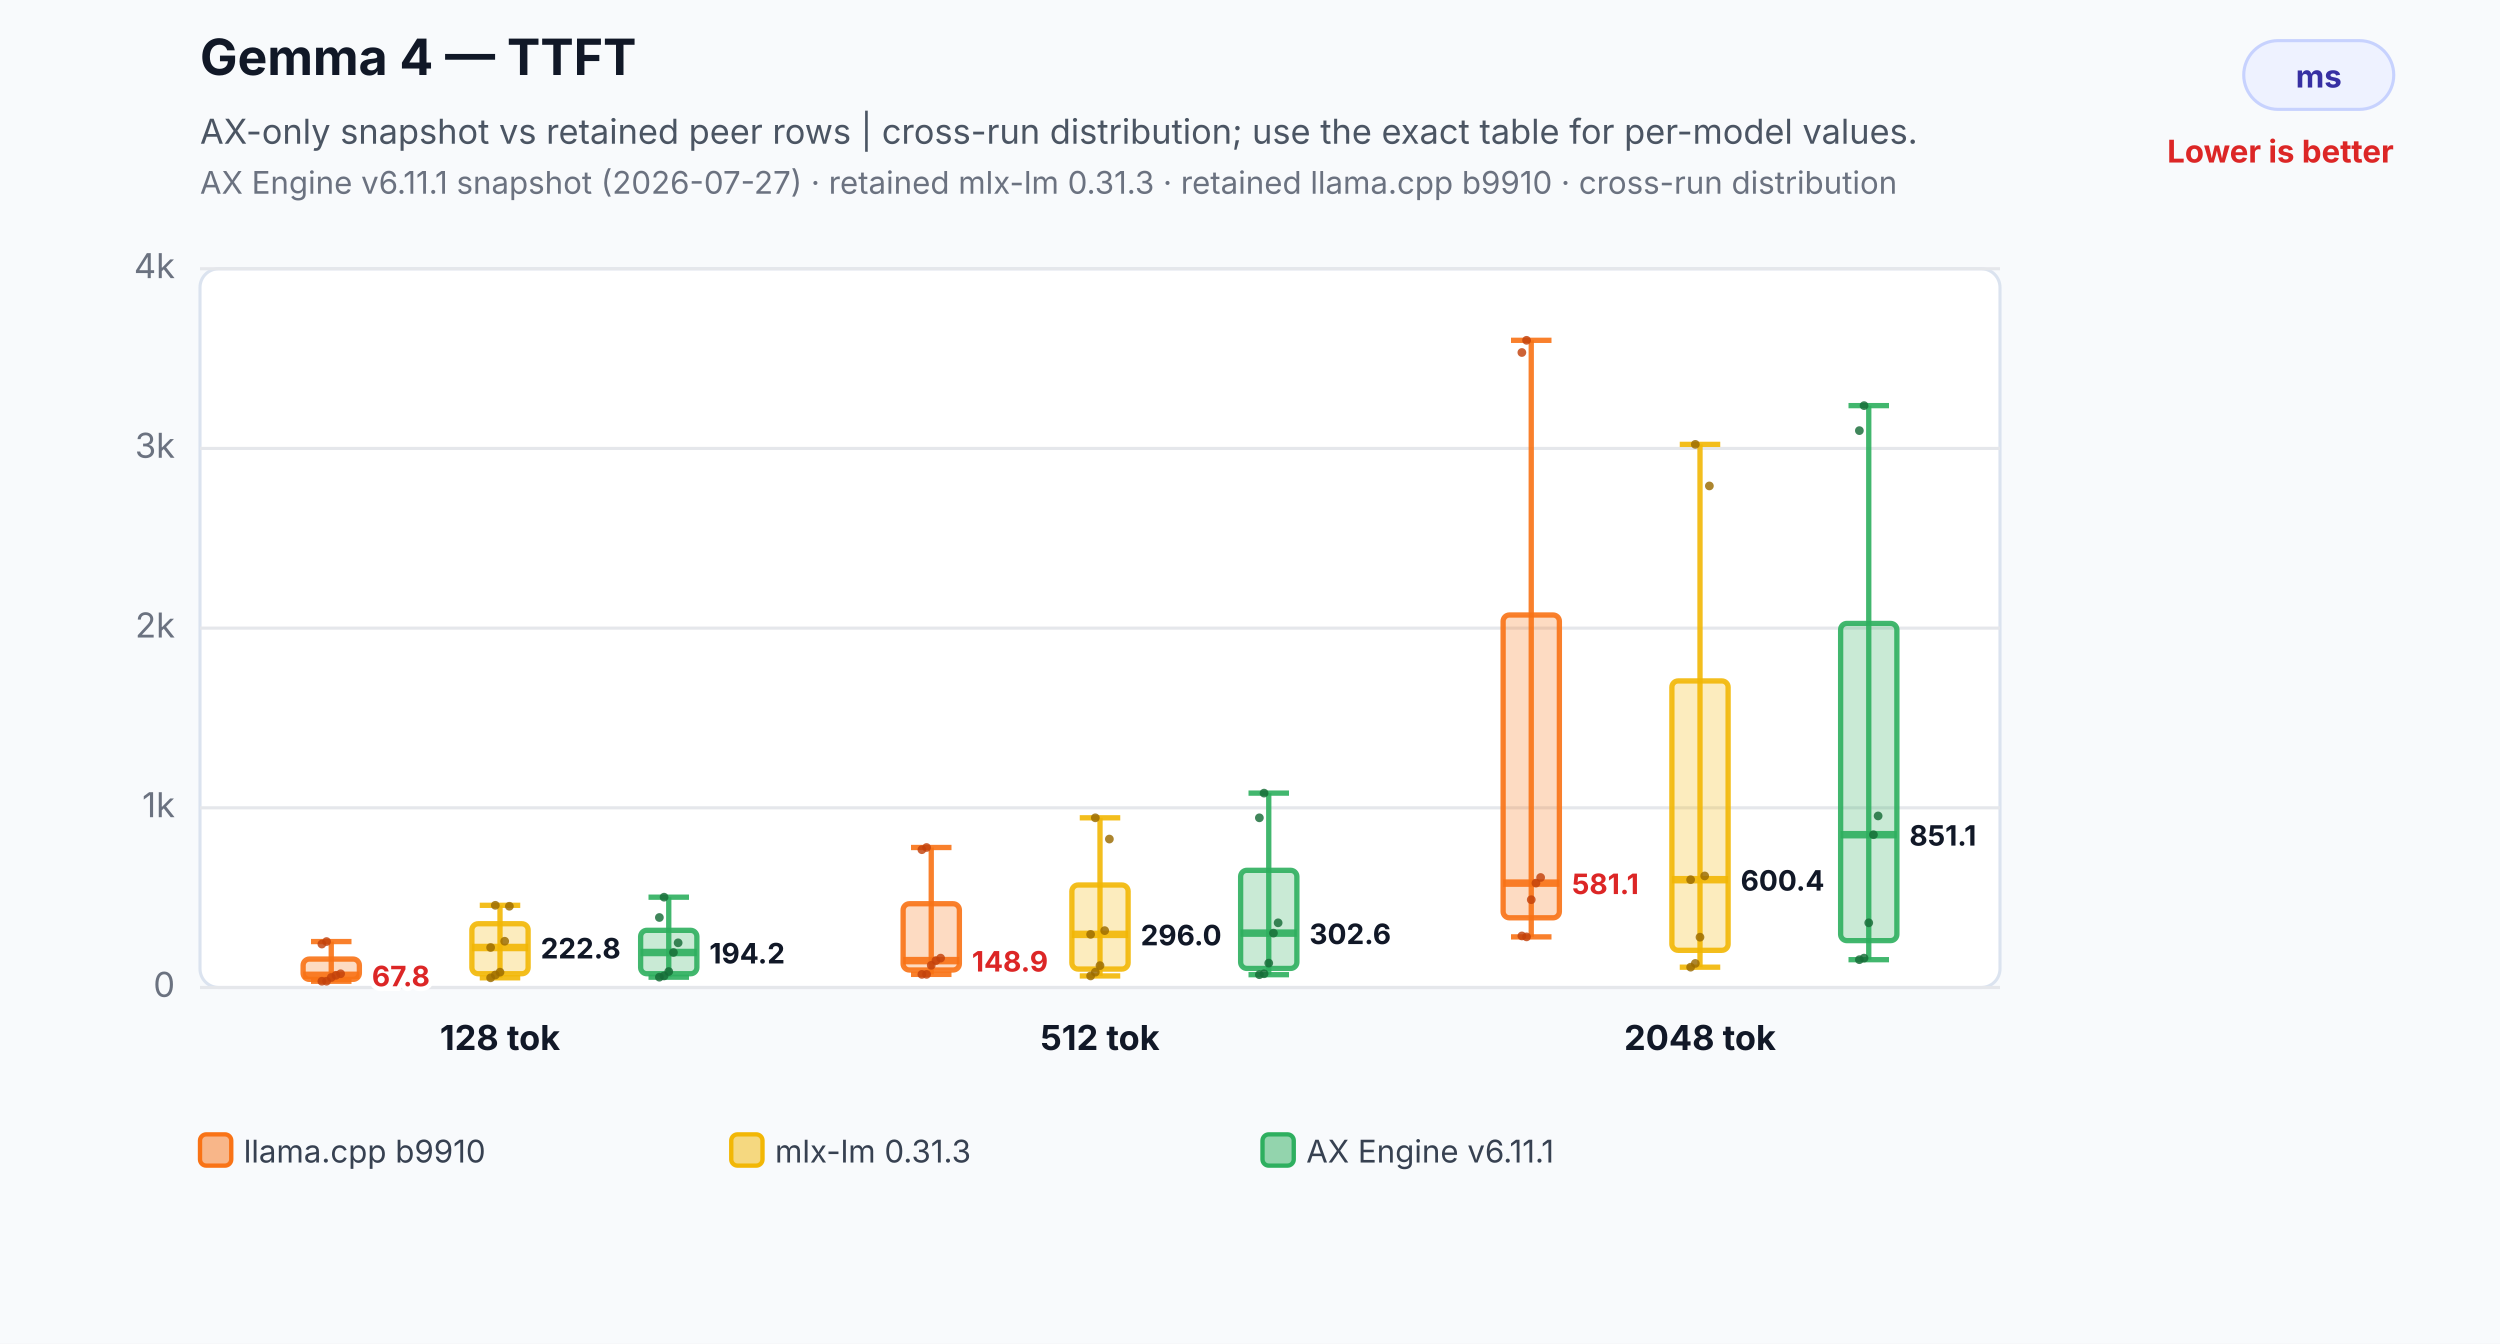
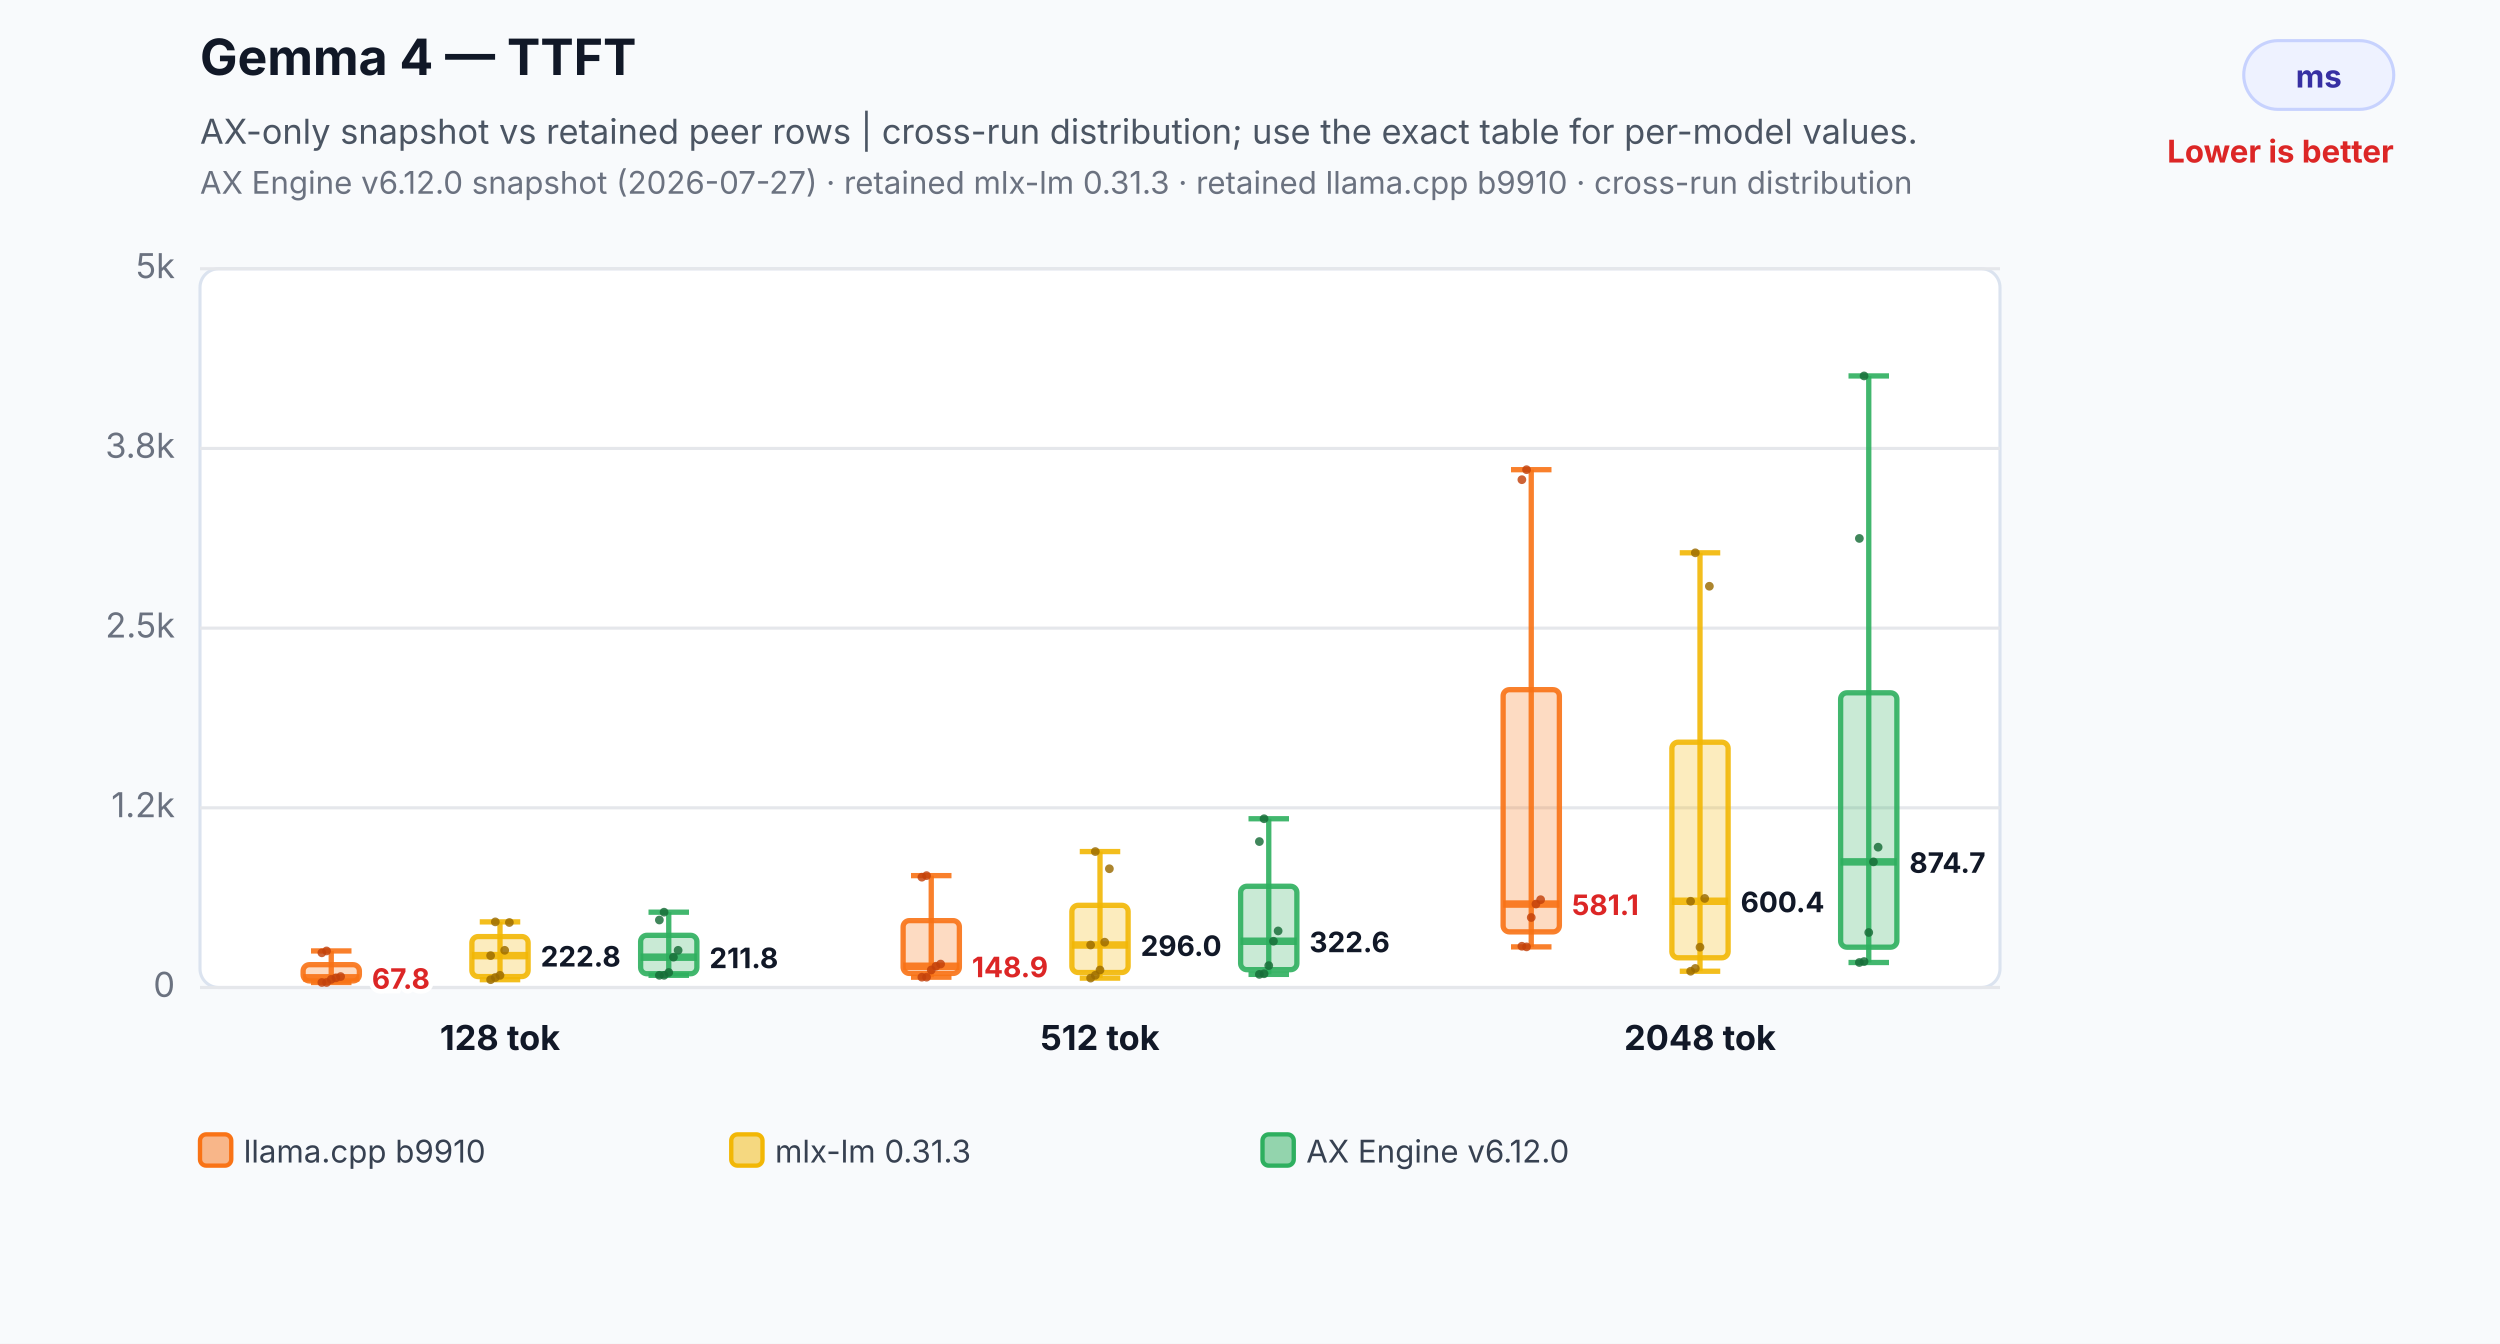
<svg xmlns="http://www.w3.org/2000/svg" width="800" height="430" viewBox="0 0 800 430" role="img" aria-labelledby="title desc">
  <rect width="800" height="430" fill="#f8fafc" />
  <text x="64" y="24" font-family="Inter,Segoe UI,Arial,sans-serif" font-size="16" font-weight="700" fill="#111827">Gemma 4 — TTFT</text>
  <text x="64" y="46" font-family="Inter,Segoe UI,Arial,sans-serif" font-size="11" fill="#4b5563">AX-only snapshot vs retained peer rows | cross-run distribution; use the exact table for per-model values.</text>
-   <text x="64" y="62" font-family="Inter,Segoe UI,Arial,sans-serif" font-size="10" fill="#6b7280">AX Engine v6.11.1 snapshot (2026-07-27) · retained mlx-lm 0.31.3 · retained llama.cpp b9910 · cross-run distribution</text>
+   <text x="64" y="62" font-family="Inter,Segoe UI,Arial,sans-serif" font-size="10" fill="#6b7280">AX Engine v6.12.0 snapshot (2026-07-27) · retained mlx-lm 0.31.3 · retained llama.cpp b9910 · cross-run distribution</text>
  <rect x="718" y="13" width="48" height="22" rx="11" fill="#eef2ff" stroke="#c7d2fe" />
  <text x="742.0" y="28" text-anchor="middle" font-family="Inter,Segoe UI,Arial,sans-serif" font-size="10" font-weight="700" fill="#3730a3">ms</text>
  <text x="766" y="52" text-anchor="end" font-family="Inter,Segoe UI,Arial,sans-serif" font-size="10" font-weight="700" fill="#dc2626">Lower is better</text>
  <rect x="64" y="86" width="576" height="230" rx="6" fill="#ffffff" stroke="#dbe3ef" />
  <line x1="64" y1="316.0" x2="640" y2="316.0" stroke="#e5e7eb" stroke-width="1" />
  <text x="56" y="319.0" text-anchor="end" font-family="Inter,Segoe UI,Arial,sans-serif" font-size="11" fill="#6b7280">0</text>
  <line x1="64" y1="258.5" x2="640" y2="258.5" stroke="#e5e7eb" stroke-width="1" />
-   <text x="56" y="261.5" text-anchor="end" font-family="Inter,Segoe UI,Arial,sans-serif" font-size="11" fill="#6b7280">1k</text>
+   <text x="56" y="261.5" text-anchor="end" font-family="Inter,Segoe UI,Arial,sans-serif" font-size="11" fill="#6b7280">1.2k</text>
  <line x1="64" y1="201.0" x2="640" y2="201.0" stroke="#e5e7eb" stroke-width="1" />
-   <text x="56" y="204.0" text-anchor="end" font-family="Inter,Segoe UI,Arial,sans-serif" font-size="11" fill="#6b7280">2k</text>
+   <text x="56" y="204.0" text-anchor="end" font-family="Inter,Segoe UI,Arial,sans-serif" font-size="11" fill="#6b7280">2.5k</text>
  <line x1="64" y1="143.5" x2="640" y2="143.5" stroke="#e5e7eb" stroke-width="1" />
-   <text x="56" y="146.5" text-anchor="end" font-family="Inter,Segoe UI,Arial,sans-serif" font-size="11" fill="#6b7280">3k</text>
+   <text x="56" y="146.5" text-anchor="end" font-family="Inter,Segoe UI,Arial,sans-serif" font-size="11" fill="#6b7280">3.8k</text>
  <line x1="64" y1="86.0" x2="640" y2="86.0" stroke="#e5e7eb" stroke-width="1" />
-   <text x="56" y="89.0" text-anchor="end" font-family="Inter,Segoe UI,Arial,sans-serif" font-size="11" fill="#6b7280">4k</text>
-   <line x1="106" y1="301.3" x2="106" y2="314.0" stroke="#f97316" stroke-opacity="0.9" stroke-width="1.7" />
-   <line x1="99.52" y1="301.3" x2="112.48" y2="301.3" stroke="#f97316" stroke-opacity="0.9" stroke-width="1.7" />
-   <line x1="99.52" y1="314.0" x2="112.48" y2="314.0" stroke="#f97316" stroke-opacity="0.9" stroke-width="1.7" />
-   <rect x="97" y="306.9" width="18" height="6.5" rx="2" fill="#f97316" fill-opacity="0.26" stroke="#f97316" stroke-opacity="0.9" stroke-width="1.7" />
-   <line x1="97" y1="312.1" x2="115" y2="312.1" stroke="#f97316" stroke-opacity="0.9" stroke-width="2.4" />
-   <text x="119" y="315.6" text-anchor="start" font-family="Inter,Segoe UI,Arial,sans-serif" font-size="9" font-weight="700" fill="#dc2626" stroke="#ffffff" stroke-width="3" paint-order="stroke">67.8</text>
-   <circle cx="103" cy="314.0" r="1.4" fill="#c2410c" fill-opacity="0.82" />
-   <circle cx="104.5" cy="314.0" r="1.4" fill="#c2410c" fill-opacity="0.82" />
-   <circle cx="106" cy="312.8" r="1.4" fill="#c2410c" fill-opacity="0.82" />
-   <circle cx="107.5" cy="312.1" r="1.4" fill="#c2410c" fill-opacity="0.82" />
-   <circle cx="109" cy="311.6" r="1.4" fill="#c2410c" fill-opacity="0.82" />
-   <circle cx="103" cy="302.1" r="1.4" fill="#c2410c" fill-opacity="0.82" />
-   <circle cx="104.5" cy="301.3" r="1.4" fill="#c2410c" fill-opacity="0.82" />
-   <line x1="160" y1="289.7" x2="160" y2="312.9" stroke="#f2b705" stroke-opacity="0.9" stroke-width="1.7" />
-   <line x1="153.52" y1="289.7" x2="166.48" y2="289.7" stroke="#f2b705" stroke-opacity="0.9" stroke-width="1.7" />
-   <line x1="153.52" y1="312.9" x2="166.48" y2="312.9" stroke="#f2b705" stroke-opacity="0.9" stroke-width="1.7" />
-   <rect x="151" y="295.6" width="18" height="16.0" rx="2" fill="#f2b705" fill-opacity="0.26" stroke="#f2b705" stroke-opacity="0.9" stroke-width="1.7" />
-   <line x1="151" y1="303.2" x2="169" y2="303.2" stroke="#f2b705" stroke-opacity="0.9" stroke-width="2.4" />
-   <text x="173" y="306.7" text-anchor="start" font-family="Inter,Segoe UI,Arial,sans-serif" font-size="9" font-weight="700" fill="#111827" stroke="#ffffff" stroke-width="3" paint-order="stroke">222.8</text>
-   <circle cx="157" cy="312.9" r="1.4" fill="#9a6a00" fill-opacity="0.82" />
-   <circle cx="158.5" cy="312.0" r="1.4" fill="#9a6a00" fill-opacity="0.82" />
-   <circle cx="160" cy="311.1" r="1.4" fill="#9a6a00" fill-opacity="0.82" />
-   <circle cx="161.5" cy="301.2" r="1.4" fill="#9a6a00" fill-opacity="0.82" />
-   <circle cx="163" cy="290.0" r="1.4" fill="#9a6a00" fill-opacity="0.82" />
-   <circle cx="157" cy="303.2" r="1.4" fill="#9a6a00" fill-opacity="0.82" />
-   <circle cx="158.5" cy="289.7" r="1.4" fill="#9a6a00" fill-opacity="0.82" />
-   <line x1="214" y1="287.1" x2="214" y2="312.7" stroke="#2eaf5f" stroke-opacity="0.9" stroke-width="1.7" />
-   <line x1="207.52" y1="287.1" x2="220.48" y2="287.1" stroke="#2eaf5f" stroke-opacity="0.9" stroke-width="1.7" />
-   <line x1="207.52" y1="312.7" x2="220.48" y2="312.7" stroke="#2eaf5f" stroke-opacity="0.9" stroke-width="1.7" />
-   <rect x="205" y="297.7" width="18" height="13.9" rx="2" fill="#2eaf5f" fill-opacity="0.26" stroke="#2eaf5f" stroke-opacity="0.9" stroke-width="1.7" />
-   <line x1="205" y1="304.8" x2="223" y2="304.8" stroke="#2eaf5f" stroke-opacity="0.9" stroke-width="2.4" />
-   <text x="227" y="308.3" text-anchor="start" font-family="Inter,Segoe UI,Arial,sans-serif" font-size="9" font-weight="700" fill="#111827" stroke="#ffffff" stroke-width="3" paint-order="stroke">194.2</text>
-   <circle cx="211" cy="312.7" r="1.4" fill="#176c37" fill-opacity="0.82" />
-   <circle cx="212.5" cy="312.3" r="1.4" fill="#176c37" fill-opacity="0.82" />
-   <circle cx="214" cy="310.9" r="1.4" fill="#176c37" fill-opacity="0.82" />
-   <circle cx="215.5" cy="304.8" r="1.4" fill="#176c37" fill-opacity="0.82" />
-   <circle cx="217" cy="301.7" r="1.4" fill="#176c37" fill-opacity="0.82" />
-   <circle cx="211" cy="293.6" r="1.4" fill="#176c37" fill-opacity="0.82" />
-   <circle cx="212.5" cy="287.1" r="1.4" fill="#176c37" fill-opacity="0.82" />
+   <text x="56" y="89.0" text-anchor="end" font-family="Inter,Segoe UI,Arial,sans-serif" font-size="11" fill="#6b7280">5k</text>
+   <line x1="106" y1="304.3" x2="106" y2="314.4" stroke="#f97316" stroke-opacity="0.9" stroke-width="1.7" />
+   <line x1="99.52" y1="304.3" x2="112.48" y2="304.3" stroke="#f97316" stroke-opacity="0.9" stroke-width="1.7" />
+   <line x1="99.52" y1="314.4" x2="112.48" y2="314.4" stroke="#f97316" stroke-opacity="0.9" stroke-width="1.7" />
+   <rect x="97" y="308.7" width="18" height="5.2" rx="2" fill="#f97316" fill-opacity="0.26" stroke="#f97316" stroke-opacity="0.9" stroke-width="1.7" />
+   <line x1="97" y1="312.9" x2="115" y2="312.9" stroke="#f97316" stroke-opacity="0.9" stroke-width="2.4" />
+   <text x="119" y="316.4" text-anchor="start" font-family="Inter,Segoe UI,Arial,sans-serif" font-size="9" font-weight="700" fill="#dc2626" stroke="#ffffff" stroke-width="3" paint-order="stroke">67.8</text>
+   <circle cx="103" cy="314.4" r="1.4" fill="#c2410c" fill-opacity="0.82" />
+   <circle cx="104.5" cy="314.4" r="1.4" fill="#c2410c" fill-opacity="0.82" />
+   <circle cx="106" cy="313.4" r="1.4" fill="#c2410c" fill-opacity="0.82" />
+   <circle cx="107.5" cy="312.9" r="1.4" fill="#c2410c" fill-opacity="0.82" />
+   <circle cx="109" cy="312.5" r="1.4" fill="#c2410c" fill-opacity="0.82" />
+   <circle cx="103" cy="304.9" r="1.4" fill="#c2410c" fill-opacity="0.82" />
+   <circle cx="104.5" cy="304.3" r="1.4" fill="#c2410c" fill-opacity="0.82" />
+   <line x1="160" y1="295.0" x2="160" y2="313.5" stroke="#f2b705" stroke-opacity="0.9" stroke-width="1.7" />
+   <line x1="153.52" y1="295.0" x2="166.48" y2="295.0" stroke="#f2b705" stroke-opacity="0.9" stroke-width="1.7" />
+   <line x1="153.52" y1="313.5" x2="166.48" y2="313.5" stroke="#f2b705" stroke-opacity="0.9" stroke-width="1.7" />
+   <rect x="151" y="299.7" width="18" height="12.8" rx="2" fill="#f2b705" fill-opacity="0.26" stroke="#f2b705" stroke-opacity="0.9" stroke-width="1.7" />
+   <line x1="151" y1="305.8" x2="169" y2="305.8" stroke="#f2b705" stroke-opacity="0.9" stroke-width="2.4" />
+   <text x="173" y="309.3" text-anchor="start" font-family="Inter,Segoe UI,Arial,sans-serif" font-size="9" font-weight="700" fill="#111827" stroke="#ffffff" stroke-width="3" paint-order="stroke">222.8</text>
+   <circle cx="157" cy="313.5" r="1.4" fill="#9a6a00" fill-opacity="0.82" />
+   <circle cx="158.5" cy="312.8" r="1.4" fill="#9a6a00" fill-opacity="0.82" />
+   <circle cx="160" cy="312.1" r="1.4" fill="#9a6a00" fill-opacity="0.82" />
+   <circle cx="161.5" cy="304.1" r="1.4" fill="#9a6a00" fill-opacity="0.82" />
+   <circle cx="163" cy="295.2" r="1.4" fill="#9a6a00" fill-opacity="0.82" />
+   <circle cx="157" cy="305.8" r="1.4" fill="#9a6a00" fill-opacity="0.82" />
+   <circle cx="158.5" cy="295.0" r="1.4" fill="#9a6a00" fill-opacity="0.82" />
+   <line x1="214" y1="291.9" x2="214" y2="312.1" stroke="#2eaf5f" stroke-opacity="0.9" stroke-width="1.7" />
+   <line x1="207.52" y1="291.9" x2="220.48" y2="291.9" stroke="#2eaf5f" stroke-opacity="0.9" stroke-width="1.7" />
+   <line x1="207.52" y1="312.1" x2="220.48" y2="312.1" stroke="#2eaf5f" stroke-opacity="0.9" stroke-width="1.7" />
+   <rect x="205" y="299.3" width="18" height="12.3" rx="2" fill="#2eaf5f" fill-opacity="0.26" stroke="#2eaf5f" stroke-opacity="0.9" stroke-width="1.7" />
+   <line x1="205" y1="306.3" x2="223" y2="306.3" stroke="#2eaf5f" stroke-opacity="0.9" stroke-width="2.4" />
+   <text x="227" y="309.8" text-anchor="start" font-family="Inter,Segoe UI,Arial,sans-serif" font-size="9" font-weight="700" fill="#111827" stroke="#ffffff" stroke-width="3" paint-order="stroke">211.8</text>
+   <circle cx="211" cy="312.1" r="1.4" fill="#176c37" fill-opacity="0.82" />
+   <circle cx="212.5" cy="312.1" r="1.4" fill="#176c37" fill-opacity="0.82" />
+   <circle cx="214" cy="311.2" r="1.4" fill="#176c37" fill-opacity="0.82" />
+   <circle cx="215.5" cy="306.3" r="1.4" fill="#176c37" fill-opacity="0.82" />
+   <circle cx="217" cy="304.1" r="1.4" fill="#176c37" fill-opacity="0.82" />
+   <circle cx="211" cy="294.4" r="1.4" fill="#176c37" fill-opacity="0.82" />
+   <circle cx="212.5" cy="291.9" r="1.4" fill="#176c37" fill-opacity="0.82" />
  <text x="160" y="336" text-anchor="middle" font-family="Inter,Segoe UI,Arial,sans-serif" font-size="11" font-weight="700" fill="#111827">128 tok</text>
-   <line x1="298" y1="271.2" x2="298" y2="311.8" stroke="#f97316" stroke-opacity="0.9" stroke-width="1.7" />
-   <line x1="291.52" y1="271.2" x2="304.48" y2="271.2" stroke="#f97316" stroke-opacity="0.9" stroke-width="1.7" />
-   <line x1="291.52" y1="311.8" x2="304.48" y2="311.8" stroke="#f97316" stroke-opacity="0.9" stroke-width="1.7" />
-   <rect x="289" y="289.2" width="18" height="21.2" rx="2" fill="#f97316" fill-opacity="0.26" stroke="#f97316" stroke-opacity="0.9" stroke-width="1.7" />
-   <line x1="289" y1="307.4" x2="307" y2="307.4" stroke="#f97316" stroke-opacity="0.9" stroke-width="2.4" />
-   <text x="311" y="310.9" text-anchor="start" font-family="Inter,Segoe UI,Arial,sans-serif" font-size="9" font-weight="700" fill="#dc2626" stroke="#ffffff" stroke-width="3" paint-order="stroke">148.9</text>
-   <circle cx="295" cy="311.8" r="1.4" fill="#c2410c" fill-opacity="0.82" />
-   <circle cx="296.5" cy="311.8" r="1.4" fill="#c2410c" fill-opacity="0.82" />
-   <circle cx="298" cy="308.9" r="1.4" fill="#c2410c" fill-opacity="0.82" />
-   <circle cx="299.5" cy="307.4" r="1.4" fill="#c2410c" fill-opacity="0.82" />
-   <circle cx="301" cy="306.6" r="1.4" fill="#c2410c" fill-opacity="0.82" />
-   <circle cx="295" cy="271.9" r="1.4" fill="#c2410c" fill-opacity="0.82" />
-   <circle cx="296.5" cy="271.2" r="1.4" fill="#c2410c" fill-opacity="0.82" />
-   <line x1="352" y1="261.7" x2="352" y2="312.3" stroke="#f2b705" stroke-opacity="0.9" stroke-width="1.7" />
-   <line x1="345.52" y1="261.7" x2="358.48" y2="261.7" stroke="#f2b705" stroke-opacity="0.9" stroke-width="1.7" />
-   <line x1="345.52" y1="312.3" x2="358.48" y2="312.3" stroke="#f2b705" stroke-opacity="0.9" stroke-width="1.7" />
-   <rect x="343" y="283.2" width="18" height="26.9" rx="2" fill="#f2b705" fill-opacity="0.26" stroke="#f2b705" stroke-opacity="0.9" stroke-width="1.7" />
-   <line x1="343" y1="299.0" x2="361" y2="299.0" stroke="#f2b705" stroke-opacity="0.9" stroke-width="2.4" />
-   <text x="365" y="302.5" text-anchor="start" font-family="Inter,Segoe UI,Arial,sans-serif" font-size="9" font-weight="700" fill="#111827" stroke="#ffffff" stroke-width="3" paint-order="stroke">296.0</text>
-   <circle cx="349" cy="312.3" r="1.4" fill="#9a6a00" fill-opacity="0.82" />
-   <circle cx="350.5" cy="311.1" r="1.4" fill="#9a6a00" fill-opacity="0.82" />
-   <circle cx="352" cy="309.0" r="1.4" fill="#9a6a00" fill-opacity="0.82" />
-   <circle cx="353.5" cy="297.8" r="1.4" fill="#9a6a00" fill-opacity="0.82" />
-   <circle cx="355" cy="268.5" r="1.4" fill="#9a6a00" fill-opacity="0.82" />
-   <circle cx="349" cy="299.0" r="1.4" fill="#9a6a00" fill-opacity="0.82" />
-   <circle cx="350.5" cy="261.7" r="1.4" fill="#9a6a00" fill-opacity="0.82" />
-   <line x1="406" y1="253.8" x2="406" y2="311.9" stroke="#2eaf5f" stroke-opacity="0.9" stroke-width="1.7" />
-   <line x1="399.52" y1="253.8" x2="412.48" y2="253.8" stroke="#2eaf5f" stroke-opacity="0.9" stroke-width="1.7" />
-   <line x1="399.52" y1="311.9" x2="412.48" y2="311.9" stroke="#2eaf5f" stroke-opacity="0.9" stroke-width="1.7" />
-   <rect x="397" y="278.5" width="18" height="31.4" rx="2" fill="#2eaf5f" fill-opacity="0.26" stroke="#2eaf5f" stroke-opacity="0.9" stroke-width="1.7" />
-   <line x1="397" y1="298.6" x2="415" y2="298.6" stroke="#2eaf5f" stroke-opacity="0.9" stroke-width="2.4" />
-   <text x="419" y="302.1" text-anchor="start" font-family="Inter,Segoe UI,Arial,sans-serif" font-size="9" font-weight="700" fill="#111827" stroke="#ffffff" stroke-width="3" paint-order="stroke">302.6</text>
-   <circle cx="403" cy="311.9" r="1.4" fill="#176c37" fill-opacity="0.82" />
+   <line x1="298" y1="280.2" x2="298" y2="312.7" stroke="#f97316" stroke-opacity="0.9" stroke-width="1.7" />
+   <line x1="291.52" y1="280.2" x2="304.48" y2="280.2" stroke="#f97316" stroke-opacity="0.9" stroke-width="1.7" />
+   <line x1="291.52" y1="312.7" x2="304.48" y2="312.7" stroke="#f97316" stroke-opacity="0.9" stroke-width="1.7" />
+   <rect x="289" y="294.6" width="18" height="16.9" rx="2" fill="#f97316" fill-opacity="0.26" stroke="#f97316" stroke-opacity="0.9" stroke-width="1.7" />
+   <line x1="289" y1="309.2" x2="307" y2="309.2" stroke="#f97316" stroke-opacity="0.9" stroke-width="2.4" />
+   <text x="311" y="312.7" text-anchor="start" font-family="Inter,Segoe UI,Arial,sans-serif" font-size="9" font-weight="700" fill="#dc2626" stroke="#ffffff" stroke-width="3" paint-order="stroke">148.9</text>
+   <circle cx="295" cy="312.7" r="1.4" fill="#c2410c" fill-opacity="0.82" />
+   <circle cx="296.5" cy="312.7" r="1.4" fill="#c2410c" fill-opacity="0.82" />
+   <circle cx="298" cy="310.4" r="1.4" fill="#c2410c" fill-opacity="0.82" />
+   <circle cx="299.5" cy="309.2" r="1.4" fill="#c2410c" fill-opacity="0.82" />
+   <circle cx="301" cy="308.5" r="1.4" fill="#c2410c" fill-opacity="0.82" />
+   <circle cx="295" cy="280.7" r="1.4" fill="#c2410c" fill-opacity="0.82" />
+   <circle cx="296.5" cy="280.2" r="1.4" fill="#c2410c" fill-opacity="0.82" />
+   <line x1="352" y1="272.5" x2="352" y2="313.0" stroke="#f2b705" stroke-opacity="0.9" stroke-width="1.7" />
+   <line x1="345.52" y1="272.5" x2="358.48" y2="272.5" stroke="#f2b705" stroke-opacity="0.9" stroke-width="1.7" />
+   <line x1="345.52" y1="313.0" x2="358.48" y2="313.0" stroke="#f2b705" stroke-opacity="0.9" stroke-width="1.7" />
+   <rect x="343" y="289.7" width="18" height="21.5" rx="2" fill="#f2b705" fill-opacity="0.26" stroke="#f2b705" stroke-opacity="0.9" stroke-width="1.7" />
+   <line x1="343" y1="302.4" x2="361" y2="302.4" stroke="#f2b705" stroke-opacity="0.9" stroke-width="2.4" />
+   <text x="365" y="305.9" text-anchor="start" font-family="Inter,Segoe UI,Arial,sans-serif" font-size="9" font-weight="700" fill="#111827" stroke="#ffffff" stroke-width="3" paint-order="stroke">296.0</text>
+   <circle cx="349" cy="313.0" r="1.4" fill="#9a6a00" fill-opacity="0.82" />
+   <circle cx="350.5" cy="312.1" r="1.4" fill="#9a6a00" fill-opacity="0.82" />
+   <circle cx="352" cy="310.4" r="1.4" fill="#9a6a00" fill-opacity="0.82" />
+   <circle cx="353.5" cy="301.5" r="1.4" fill="#9a6a00" fill-opacity="0.82" />
+   <circle cx="355" cy="278.0" r="1.4" fill="#9a6a00" fill-opacity="0.82" />
+   <circle cx="349" cy="302.4" r="1.4" fill="#9a6a00" fill-opacity="0.82" />
+   <circle cx="350.5" cy="272.5" r="1.4" fill="#9a6a00" fill-opacity="0.82" />
+   <line x1="406" y1="262.0" x2="406" y2="311.8" stroke="#2eaf5f" stroke-opacity="0.9" stroke-width="1.7" />
+   <line x1="399.52" y1="262.0" x2="412.48" y2="262.0" stroke="#2eaf5f" stroke-opacity="0.9" stroke-width="1.7" />
+   <line x1="399.52" y1="311.8" x2="412.48" y2="311.8" stroke="#2eaf5f" stroke-opacity="0.9" stroke-width="1.7" />
+   <rect x="397" y="283.6" width="18" height="26.7" rx="2" fill="#2eaf5f" fill-opacity="0.26" stroke="#2eaf5f" stroke-opacity="0.9" stroke-width="1.7" />
+   <line x1="397" y1="301.2" x2="415" y2="301.2" stroke="#2eaf5f" stroke-opacity="0.9" stroke-width="2.4" />
+   <text x="419" y="304.7" text-anchor="start" font-family="Inter,Segoe UI,Arial,sans-serif" font-size="9" font-weight="700" fill="#111827" stroke="#ffffff" stroke-width="3" paint-order="stroke">322.6</text>
+   <circle cx="403" cy="311.8" r="1.4" fill="#176c37" fill-opacity="0.82" />
  <circle cx="404.5" cy="311.6" r="1.4" fill="#176c37" fill-opacity="0.82" />
-   <circle cx="406" cy="308.2" r="1.4" fill="#176c37" fill-opacity="0.82" />
-   <circle cx="407.5" cy="298.6" r="1.4" fill="#176c37" fill-opacity="0.82" />
-   <circle cx="409" cy="295.3" r="1.4" fill="#176c37" fill-opacity="0.82" />
-   <circle cx="403" cy="261.7" r="1.4" fill="#176c37" fill-opacity="0.82" />
-   <circle cx="404.5" cy="253.8" r="1.4" fill="#176c37" fill-opacity="0.82" />
+   <circle cx="406" cy="309.0" r="1.4" fill="#176c37" fill-opacity="0.82" />
+   <circle cx="407.5" cy="301.2" r="1.4" fill="#176c37" fill-opacity="0.82" />
+   <circle cx="409" cy="297.9" r="1.4" fill="#176c37" fill-opacity="0.82" />
+   <circle cx="403" cy="269.3" r="1.4" fill="#176c37" fill-opacity="0.82" />
+   <circle cx="404.5" cy="262.0" r="1.4" fill="#176c37" fill-opacity="0.82" />
  <text x="352" y="336" text-anchor="middle" font-family="Inter,Segoe UI,Arial,sans-serif" font-size="11" font-weight="700" fill="#111827">512 tok</text>
-   <line x1="490" y1="108.9" x2="490" y2="299.8" stroke="#f97316" stroke-opacity="0.9" stroke-width="1.7" />
-   <line x1="483.52" y1="108.9" x2="496.48" y2="108.9" stroke="#f97316" stroke-opacity="0.9" stroke-width="1.7" />
-   <line x1="483.52" y1="299.8" x2="496.48" y2="299.8" stroke="#f97316" stroke-opacity="0.9" stroke-width="1.7" />
-   <rect x="481" y="196.8" width="18" height="96.9" rx="2" fill="#f97316" fill-opacity="0.26" stroke="#f97316" stroke-opacity="0.9" stroke-width="1.7" />
-   <line x1="481" y1="282.6" x2="499" y2="282.6" stroke="#f97316" stroke-opacity="0.9" stroke-width="2.4" />
-   <text x="503" y="286.1" text-anchor="start" font-family="Inter,Segoe UI,Arial,sans-serif" font-size="9" font-weight="700" fill="#dc2626" stroke="#ffffff" stroke-width="3" paint-order="stroke">581.1</text>
-   <circle cx="487" cy="299.5" r="1.4" fill="#c2410c" fill-opacity="0.82" />
-   <circle cx="488.5" cy="299.8" r="1.4" fill="#c2410c" fill-opacity="0.82" />
-   <circle cx="490" cy="287.9" r="1.4" fill="#c2410c" fill-opacity="0.82" />
-   <circle cx="491.5" cy="282.6" r="1.4" fill="#c2410c" fill-opacity="0.82" />
-   <circle cx="493" cy="280.8" r="1.4" fill="#c2410c" fill-opacity="0.82" />
-   <circle cx="487" cy="112.8" r="1.4" fill="#c2410c" fill-opacity="0.82" />
-   <circle cx="488.5" cy="108.9" r="1.4" fill="#c2410c" fill-opacity="0.82" />
-   <line x1="544" y1="142.2" x2="544" y2="309.5" stroke="#f2b705" stroke-opacity="0.9" stroke-width="1.7" />
-   <line x1="537.52" y1="142.2" x2="550.48" y2="142.2" stroke="#f2b705" stroke-opacity="0.9" stroke-width="1.7" />
-   <line x1="537.52" y1="309.5" x2="550.48" y2="309.5" stroke="#f2b705" stroke-opacity="0.9" stroke-width="1.7" />
-   <rect x="535" y="217.9" width="18" height="86.2" rx="2" fill="#f2b705" fill-opacity="0.26" stroke="#f2b705" stroke-opacity="0.9" stroke-width="1.7" />
-   <line x1="535" y1="281.5" x2="553" y2="281.5" stroke="#f2b705" stroke-opacity="0.9" stroke-width="2.4" />
-   <text x="557" y="285.0" text-anchor="start" font-family="Inter,Segoe UI,Arial,sans-serif" font-size="9" font-weight="700" fill="#111827" stroke="#ffffff" stroke-width="3" paint-order="stroke">600.4</text>
-   <circle cx="541" cy="309.5" r="1.4" fill="#9a6a00" fill-opacity="0.82" />
-   <circle cx="542.5" cy="308.3" r="1.4" fill="#9a6a00" fill-opacity="0.82" />
-   <circle cx="544" cy="299.9" r="1.4" fill="#9a6a00" fill-opacity="0.82" />
-   <circle cx="545.5" cy="280.3" r="1.4" fill="#9a6a00" fill-opacity="0.82" />
-   <circle cx="547" cy="155.5" r="1.4" fill="#9a6a00" fill-opacity="0.82" />
-   <circle cx="541" cy="281.5" r="1.4" fill="#9a6a00" fill-opacity="0.82" />
-   <circle cx="542.5" cy="142.2" r="1.4" fill="#9a6a00" fill-opacity="0.82" />
-   <line x1="598" y1="129.8" x2="598" y2="307.1" stroke="#2eaf5f" stroke-opacity="0.9" stroke-width="1.7" />
-   <line x1="591.52" y1="129.8" x2="604.48" y2="129.8" stroke="#2eaf5f" stroke-opacity="0.9" stroke-width="1.7" />
-   <line x1="591.52" y1="307.1" x2="604.48" y2="307.1" stroke="#2eaf5f" stroke-opacity="0.9" stroke-width="1.7" />
-   <rect x="589" y="199.5" width="18" height="101.5" rx="2" fill="#2eaf5f" fill-opacity="0.26" stroke="#2eaf5f" stroke-opacity="0.9" stroke-width="1.7" />
-   <line x1="589" y1="267.1" x2="607" y2="267.1" stroke="#2eaf5f" stroke-opacity="0.9" stroke-width="2.4" />
-   <text x="611" y="270.6" text-anchor="start" font-family="Inter,Segoe UI,Arial,sans-serif" font-size="9" font-weight="700" fill="#111827" stroke="#ffffff" stroke-width="3" paint-order="stroke">851.1</text>
-   <circle cx="595" cy="307.1" r="1.4" fill="#176c37" fill-opacity="0.82" />
-   <circle cx="596.5" cy="306.6" r="1.4" fill="#176c37" fill-opacity="0.82" />
-   <circle cx="598" cy="295.3" r="1.4" fill="#176c37" fill-opacity="0.82" />
-   <circle cx="599.5" cy="267.1" r="1.4" fill="#176c37" fill-opacity="0.82" />
-   <circle cx="601" cy="261.1" r="1.4" fill="#176c37" fill-opacity="0.82" />
-   <circle cx="595" cy="137.8" r="1.4" fill="#176c37" fill-opacity="0.82" />
-   <circle cx="596.5" cy="129.8" r="1.4" fill="#176c37" fill-opacity="0.82" />
+   <line x1="490" y1="150.3" x2="490" y2="303.0" stroke="#f97316" stroke-opacity="0.9" stroke-width="1.7" />
+   <line x1="483.52" y1="150.3" x2="496.48" y2="150.3" stroke="#f97316" stroke-opacity="0.9" stroke-width="1.7" />
+   <line x1="483.52" y1="303.0" x2="496.48" y2="303.0" stroke="#f97316" stroke-opacity="0.9" stroke-width="1.7" />
+   <rect x="481" y="220.7" width="18" height="77.5" rx="2" fill="#f97316" fill-opacity="0.26" stroke="#f97316" stroke-opacity="0.9" stroke-width="1.7" />
+   <line x1="481" y1="289.3" x2="499" y2="289.3" stroke="#f97316" stroke-opacity="0.9" stroke-width="2.4" />
+   <text x="503" y="292.8" text-anchor="start" font-family="Inter,Segoe UI,Arial,sans-serif" font-size="9" font-weight="700" fill="#dc2626" stroke="#ffffff" stroke-width="3" paint-order="stroke">581.1</text>
+   <circle cx="487" cy="302.8" r="1.4" fill="#c2410c" fill-opacity="0.82" />
+   <circle cx="488.5" cy="303.0" r="1.4" fill="#c2410c" fill-opacity="0.82" />
+   <circle cx="490" cy="293.6" r="1.4" fill="#c2410c" fill-opacity="0.82" />
+   <circle cx="491.5" cy="289.3" r="1.4" fill="#c2410c" fill-opacity="0.82" />
+   <circle cx="493" cy="287.9" r="1.4" fill="#c2410c" fill-opacity="0.82" />
+   <circle cx="487" cy="153.5" r="1.4" fill="#c2410c" fill-opacity="0.82" />
+   <circle cx="488.5" cy="150.3" r="1.4" fill="#c2410c" fill-opacity="0.82" />
+   <line x1="544" y1="176.9" x2="544" y2="310.8" stroke="#f2b705" stroke-opacity="0.9" stroke-width="1.7" />
+   <line x1="537.52" y1="176.9" x2="550.48" y2="176.9" stroke="#f2b705" stroke-opacity="0.9" stroke-width="1.7" />
+   <line x1="537.52" y1="310.8" x2="550.48" y2="310.8" stroke="#f2b705" stroke-opacity="0.9" stroke-width="1.7" />
+   <rect x="535" y="237.5" width="18" height="69.0" rx="2" fill="#f2b705" fill-opacity="0.26" stroke="#f2b705" stroke-opacity="0.9" stroke-width="1.7" />
+   <line x1="535" y1="288.4" x2="553" y2="288.4" stroke="#f2b705" stroke-opacity="0.9" stroke-width="2.4" />
+   <text x="557" y="291.9" text-anchor="start" font-family="Inter,Segoe UI,Arial,sans-serif" font-size="9" font-weight="700" fill="#111827" stroke="#ffffff" stroke-width="3" paint-order="stroke">600.4</text>
+   <circle cx="541" cy="310.8" r="1.4" fill="#9a6a00" fill-opacity="0.82" />
+   <circle cx="542.5" cy="309.9" r="1.4" fill="#9a6a00" fill-opacity="0.82" />
+   <circle cx="544" cy="303.1" r="1.4" fill="#9a6a00" fill-opacity="0.82" />
+   <circle cx="545.5" cy="287.5" r="1.4" fill="#9a6a00" fill-opacity="0.82" />
+   <circle cx="547" cy="187.6" r="1.4" fill="#9a6a00" fill-opacity="0.82" />
+   <circle cx="541" cy="288.4" r="1.4" fill="#9a6a00" fill-opacity="0.82" />
+   <circle cx="542.5" cy="176.9" r="1.4" fill="#9a6a00" fill-opacity="0.82" />
+   <line x1="598" y1="120.3" x2="598" y2="308.0" stroke="#2eaf5f" stroke-opacity="0.9" stroke-width="1.7" />
+   <line x1="591.52" y1="120.3" x2="604.48" y2="120.3" stroke="#2eaf5f" stroke-opacity="0.9" stroke-width="1.7" />
+   <line x1="591.52" y1="308.0" x2="604.48" y2="308.0" stroke="#2eaf5f" stroke-opacity="0.9" stroke-width="1.7" />
+   <rect x="589" y="221.7" width="18" height="81.4" rx="2" fill="#2eaf5f" fill-opacity="0.26" stroke="#2eaf5f" stroke-opacity="0.9" stroke-width="1.7" />
+   <line x1="589" y1="275.8" x2="607" y2="275.8" stroke="#2eaf5f" stroke-opacity="0.9" stroke-width="2.4" />
+   <text x="611" y="279.3" text-anchor="start" font-family="Inter,Segoe UI,Arial,sans-serif" font-size="9" font-weight="700" fill="#111827" stroke="#ffffff" stroke-width="3" paint-order="stroke">874.7</text>
+   <circle cx="595" cy="308.0" r="1.4" fill="#176c37" fill-opacity="0.82" />
+   <circle cx="596.5" cy="307.7" r="1.4" fill="#176c37" fill-opacity="0.82" />
+   <circle cx="598" cy="298.4" r="1.4" fill="#176c37" fill-opacity="0.82" />
+   <circle cx="599.5" cy="275.8" r="1.4" fill="#176c37" fill-opacity="0.82" />
+   <circle cx="601" cy="271.1" r="1.4" fill="#176c37" fill-opacity="0.82" />
+   <circle cx="595" cy="172.3" r="1.4" fill="#176c37" fill-opacity="0.82" />
+   <circle cx="596.5" cy="120.3" r="1.4" fill="#176c37" fill-opacity="0.82" />
  <text x="544" y="336" text-anchor="middle" font-family="Inter,Segoe UI,Arial,sans-serif" font-size="11" font-weight="700" fill="#111827">2048 tok</text>
  <rect x="64" y="363" width="10" height="10" rx="2" fill="#f97316" fill-opacity="0.5" stroke="#f97316" stroke-width="1.4" />
  <text x="78" y="372" font-family="Inter,Segoe UI,Arial,sans-serif" font-size="10" fill="#374151">llama.cpp b9910</text>
  <rect x="234" y="363" width="10" height="10" rx="2" fill="#f2b705" fill-opacity="0.5" stroke="#f2b705" stroke-width="1.4" />
  <text x="248" y="372" font-family="Inter,Segoe UI,Arial,sans-serif" font-size="10" fill="#374151">mlx-lm 0.31.3</text>
  <rect x="404" y="363" width="10" height="10" rx="2" fill="#2eaf5f" fill-opacity="0.5" stroke="#2eaf5f" stroke-width="1.4" />
-   <text x="418" y="372" font-family="Inter,Segoe UI,Arial,sans-serif" font-size="10" fill="#374151">AX Engine v6.11.1</text>
+   <text x="418" y="372" font-family="Inter,Segoe UI,Arial,sans-serif" font-size="10" fill="#374151">AX Engine v6.12.0</text>
</svg>
